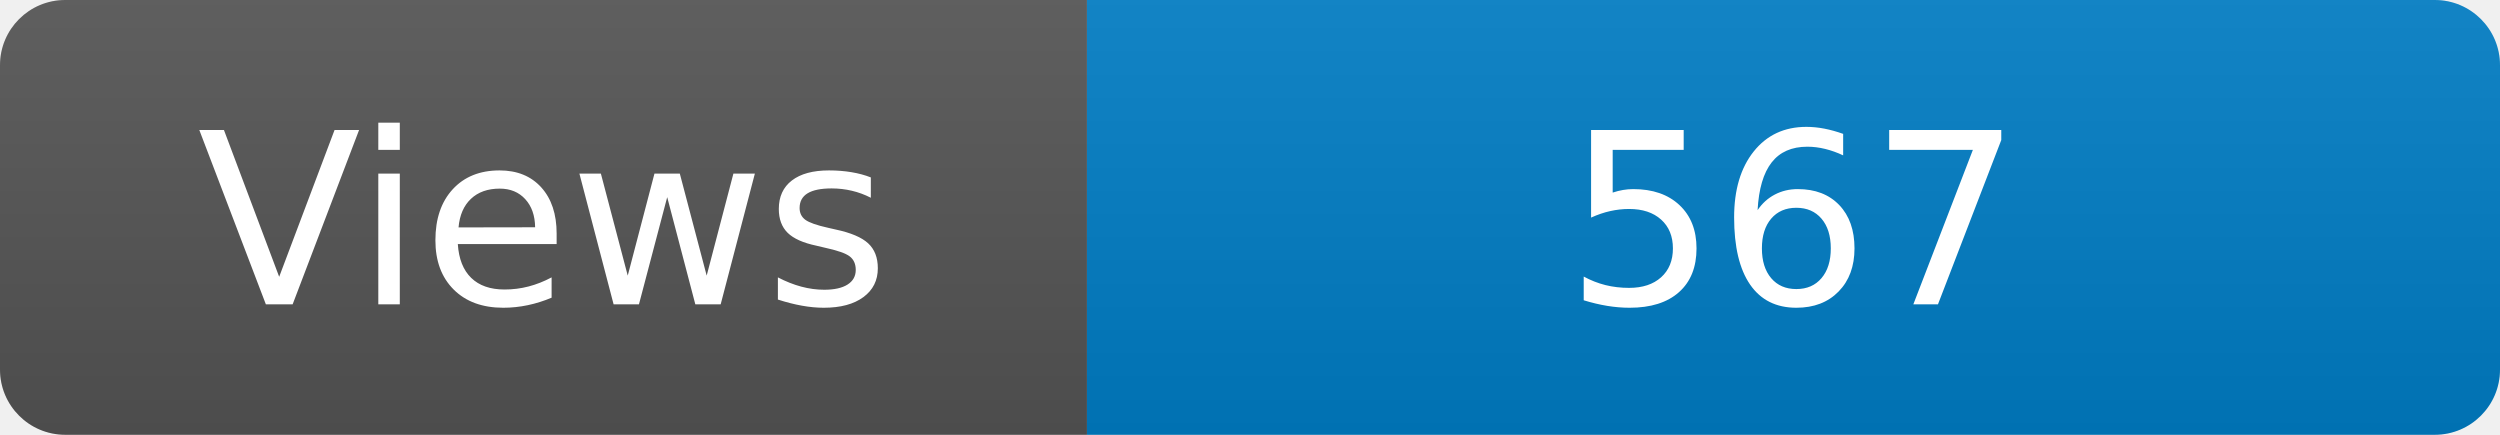
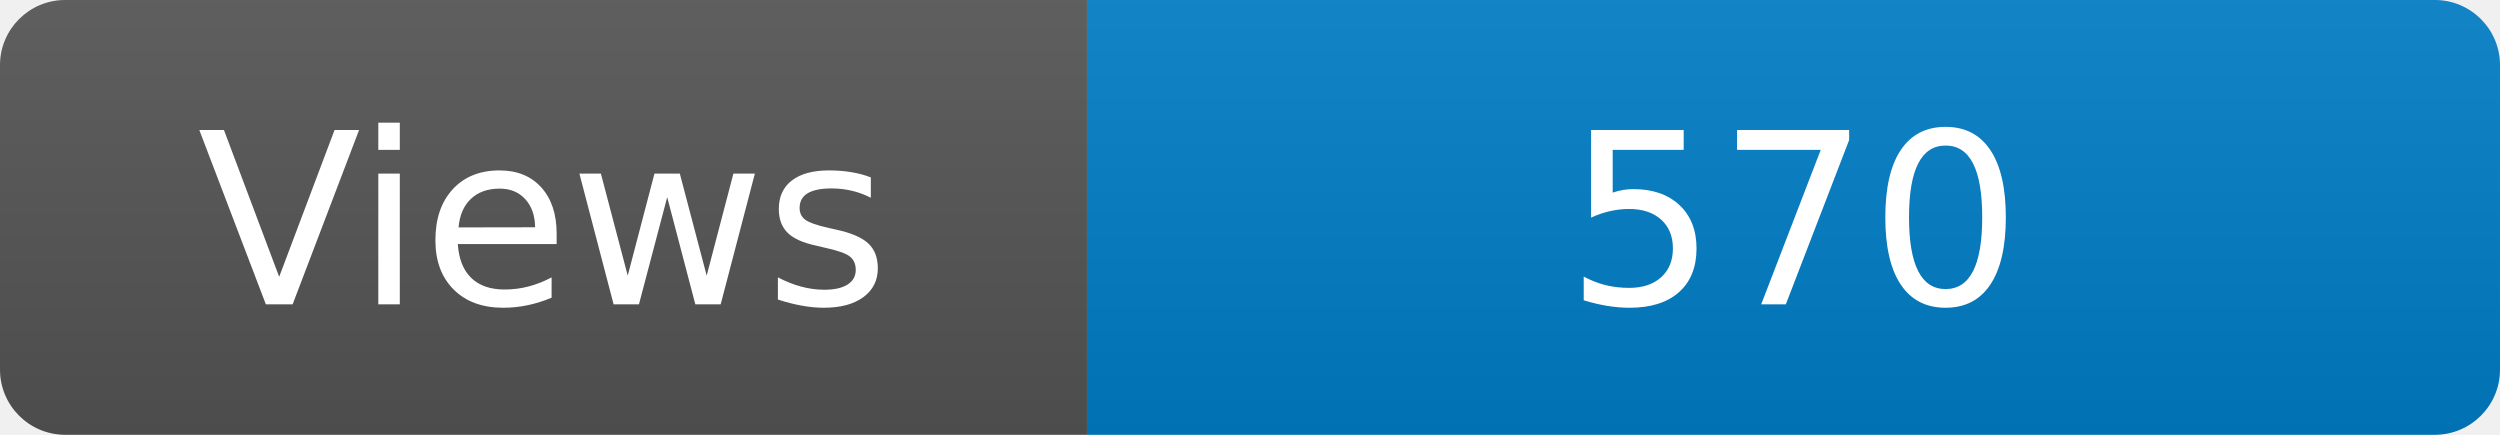
<svg xmlns="http://www.w3.org/2000/svg" width="115" height="20" role="img" aria-label="Maintained?: yes">
  <linearGradient id="s" x2="0" y2="100%">
    <stop offset="0" stop-color="#bbb" stop-opacity=".1" />
    <stop offset="1" stop-opacity=".1" />
  </linearGradient>
  <clipPath id="r">
    <rect width="115" height="20" rx="3" fill="#fff" />
  </clipPath>
  <g clip-path="url(#r)">
    <rect width="50" height="20" fill="#555" />
    <rect x="50" width="160" height="20" fill="#007ec6" />
    <rect width="115" height="20" fill="url(#s)" />
  </g>
  <g fill="#fff" text-anchor="middle" font-family="Verdana,Geneva,DejaVu Sans,sans-serif" font-size="110">
    <text x="250" y="140" transform="scale(.1)" fill="#fff">Views</text>
-     <text x="825" y="140" transform="scale(.1)" fill="#fff">567</text>
+     <text x="825" y="140" transform="scale(.1)" fill="#fff">570</text>
  </g>
</svg>
